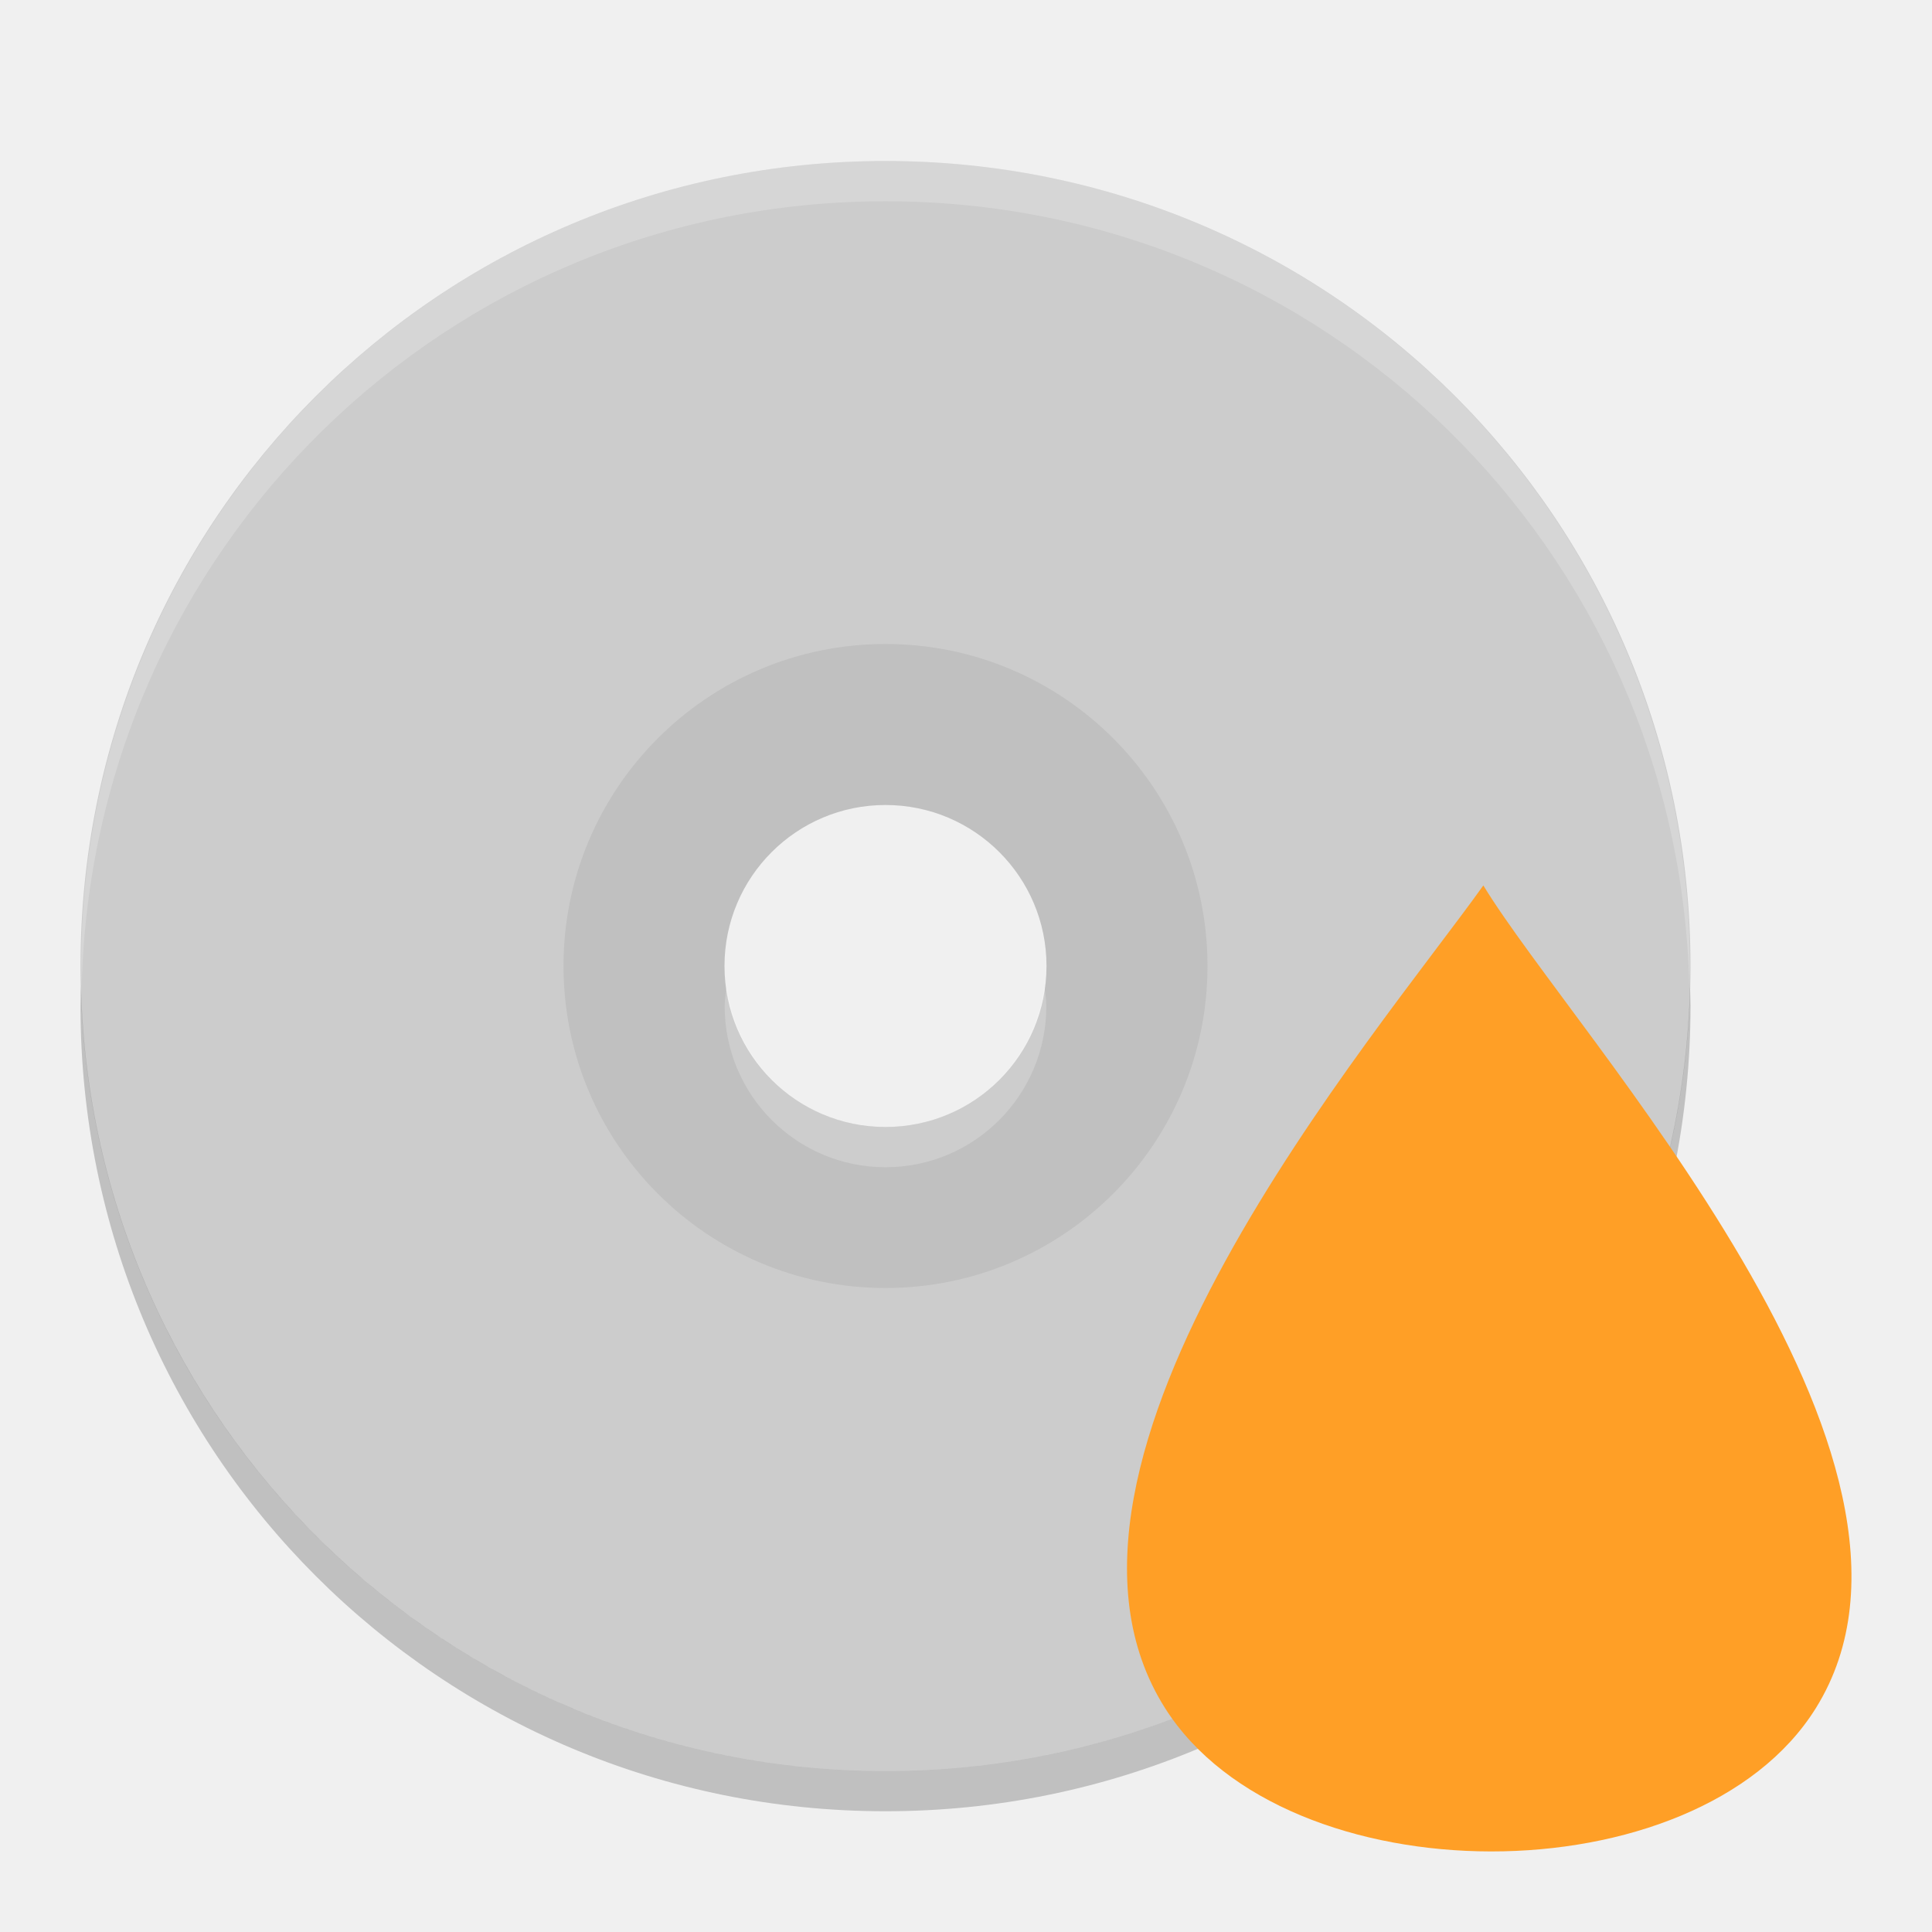
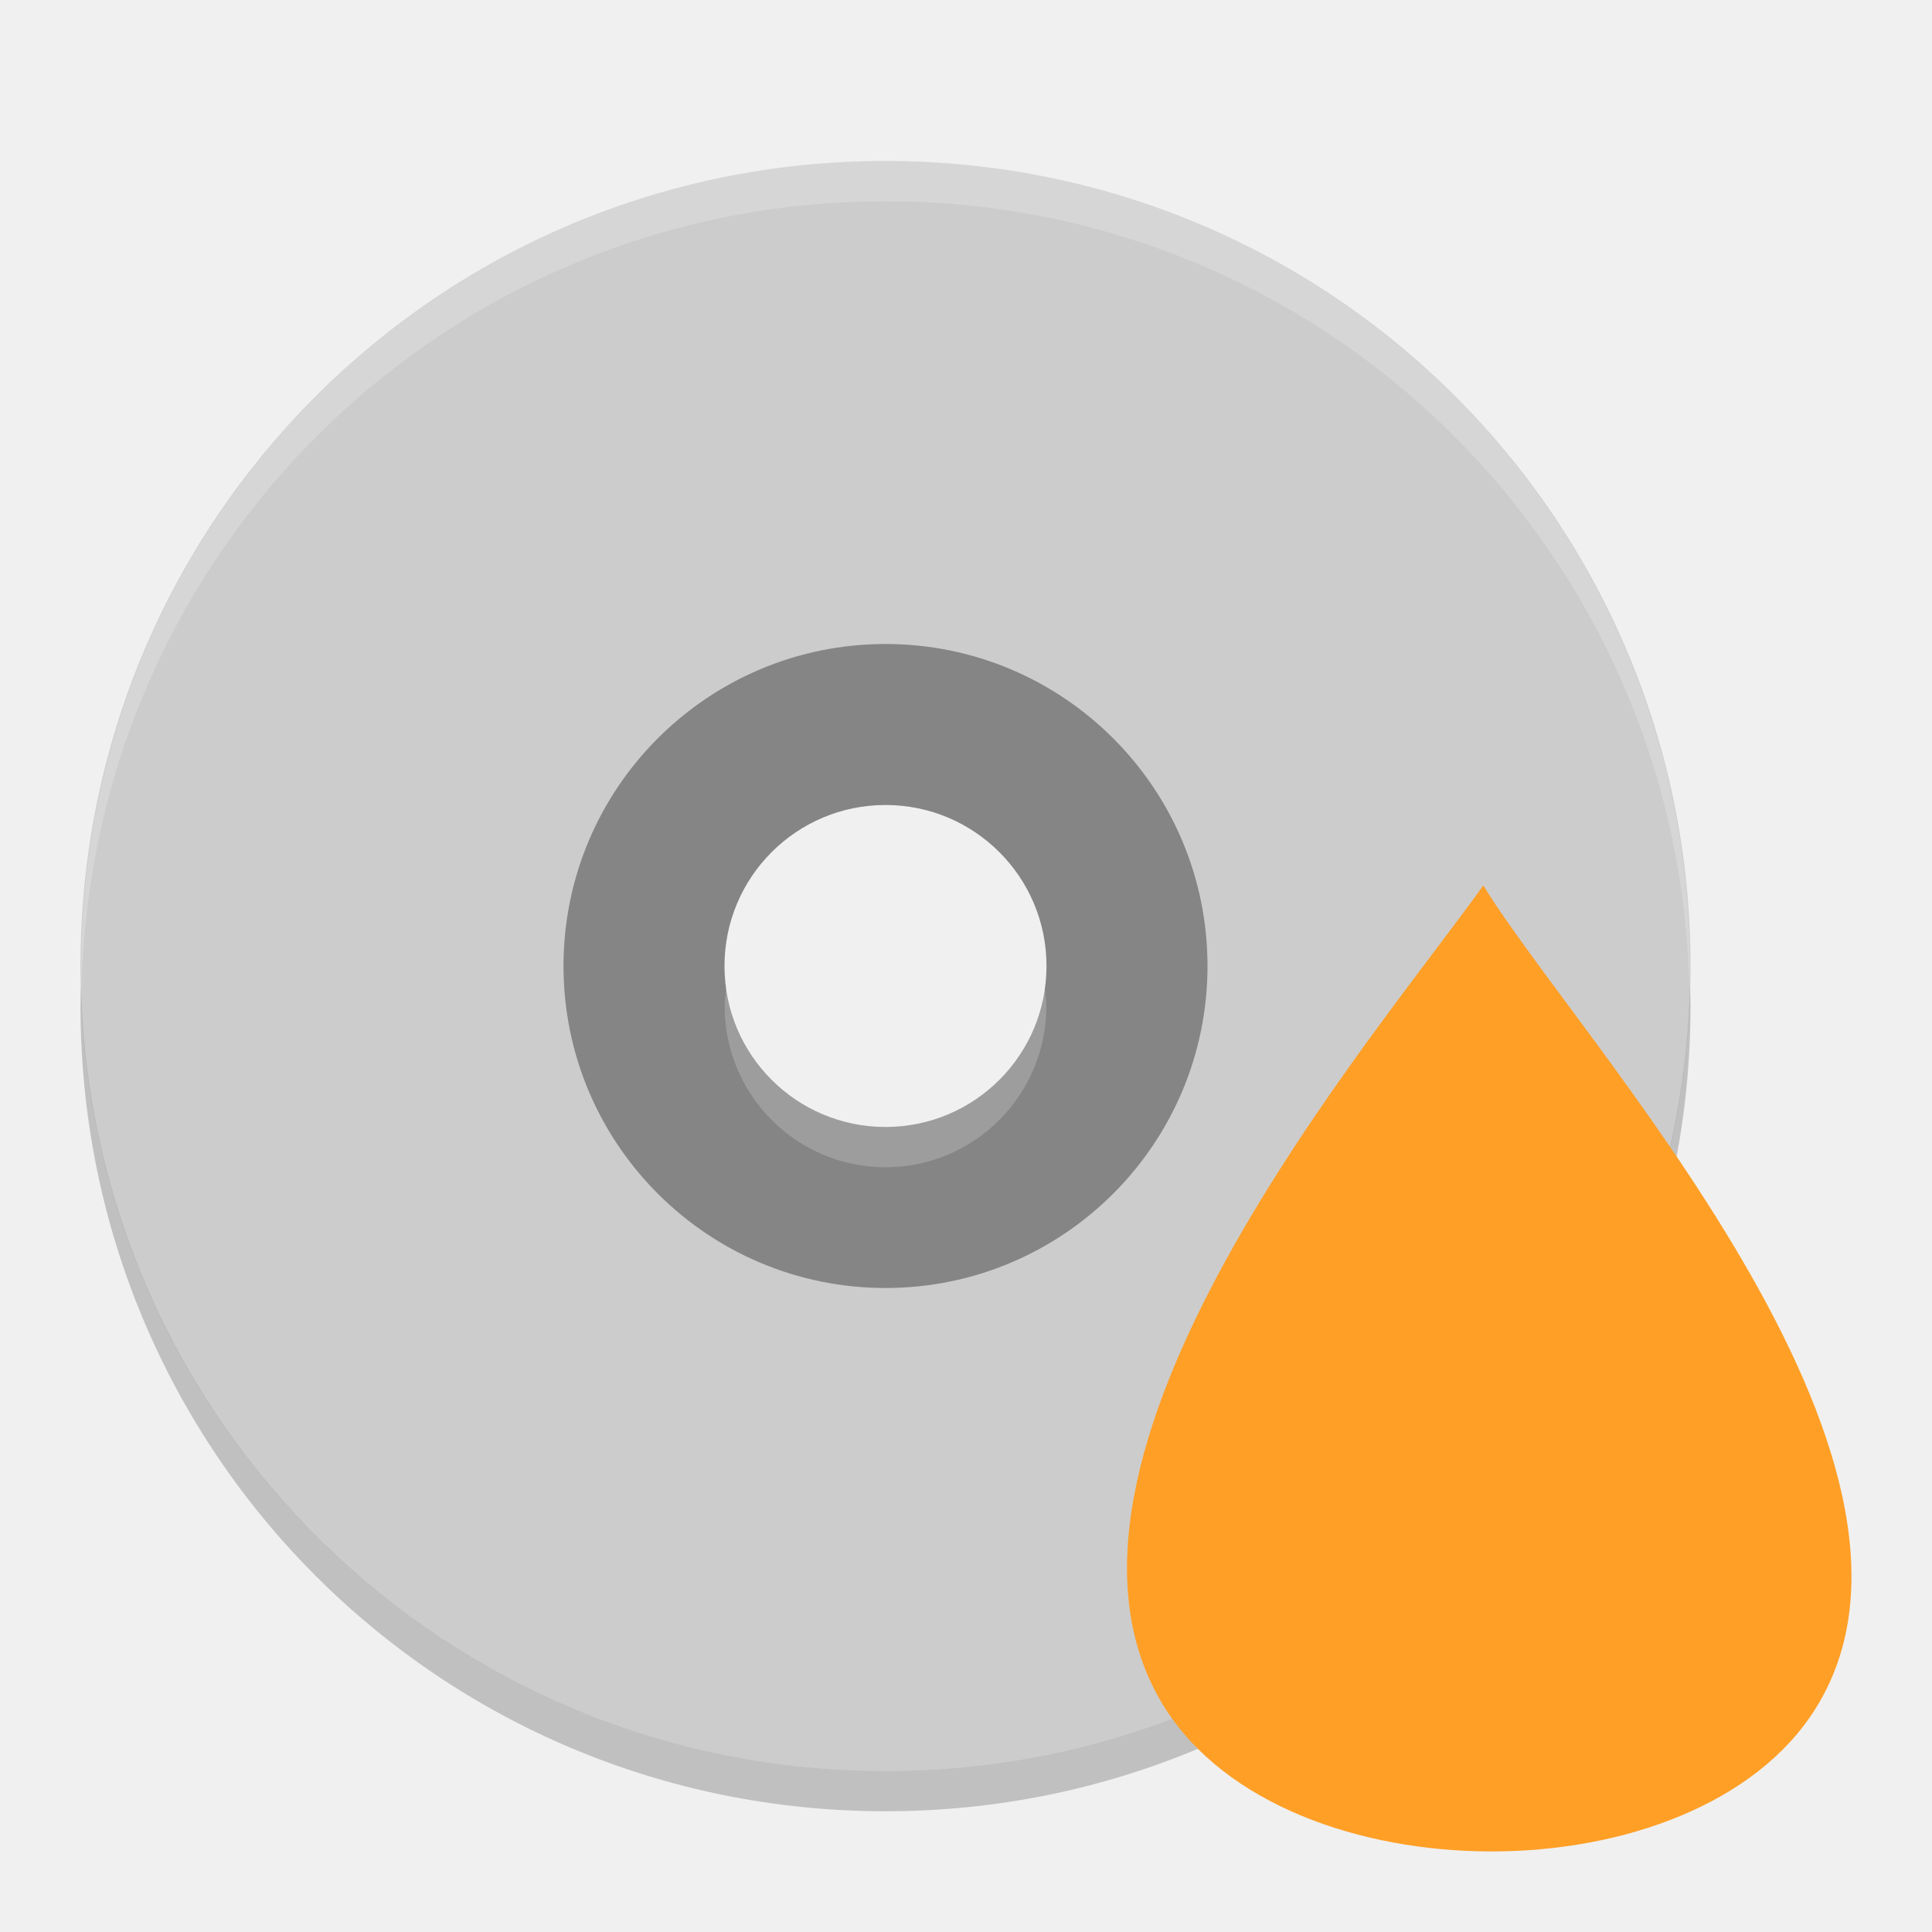
<svg xmlns="http://www.w3.org/2000/svg" height="24" width="24" version="1">
  <g transform="translate(1 1)">
-     <path opacity=".2" d="m10 6a5 5 0 0 0 -5 5 5 5 0 0 0 5 5 5 5 0 0 0 5 -5 5 5 0 0 0 -5 -5zm0 3c1.105 0 2 0.895 2 2s-0.895 2-2 2-2-0.896-2-2c0-1.105 0.895-2 2-2z" />
+     <path fill="#858585" d="m10 6a5 5 0 0 0 -5 5 5 5 0 0 0 5 5 5 5 0 0 0 5 -5 5 5 0 0 0 -5 -5zm0 3c1.105 0 2 0.895 2 2s-0.895 2-2 2-2-0.896-2-2c0-1.105 0.895-2 2-2z" />
    <path fill="#ccc" d="m10 1c-5.54 0-10 4.46-10 10s4.46 10 10 10 10-4.46 10-10-4.46-10-10-10zm0 6a4 4 0 0 1 4 4 4 4 0 0 1 -4 4 4 4 0 0 1 -4 -4 4 4 0 0 1 4 -4z" />
    <path opacity=".2" fill="#fff" d="m10 1c5.535 0 9.991 4.46 9.991 10 0 0.084-0.004 0.167-0.006 0.25-0.132-5.423-4.534-9.75-9.985-9.75s-9.853 4.327-9.985 9.75c-0.002-0.083-0.006-0.166-0.006-0.25 0-5.54 4.456-10 9.991-10zm1.973 10.25c0.01 0.083 0.025 0.164 0.025 0.25 0 1.105-0.895 2-1.998 2s-1.998-0.895-1.998-2c0-0.086 0.015-0.167 0.025-0.25 0.124 0.985 0.955 1.75 1.973 1.75s1.849-0.765 1.973-1.75z" />
    <path opacity=".2" d="m0.006 11.25c-0.002 0.084-0.006 0.166-0.006 0.25 0 5.54 4.46 10 10 10s10-4.46 10-10c0-0.084-0.004-0.167-0.006-0.25-0.132 5.423-4.538 9.75-9.994 9.75s-9.862-4.327-9.994-9.75z" />
    <path fill="#ff9f26" d="m17.426 10c-1.339 1.875-5.891 7.164-3.952 10.221 1.5 2.365 6.599 2.377 8.082 0 1.929-3.093-2.989-8.346-4.129-10.221z" />
  </g>
</svg>
